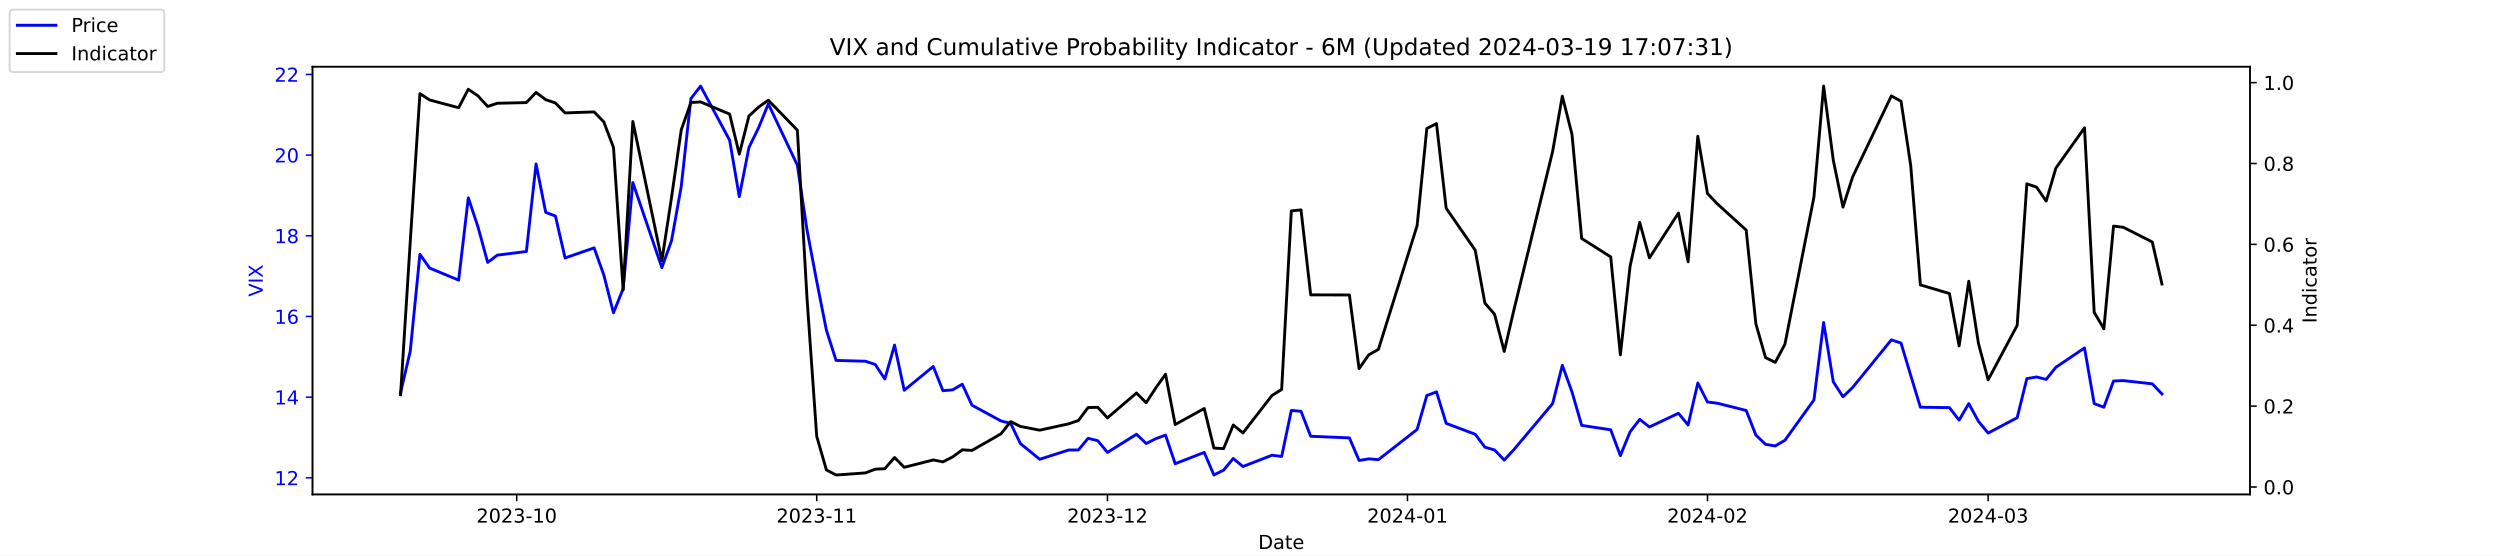
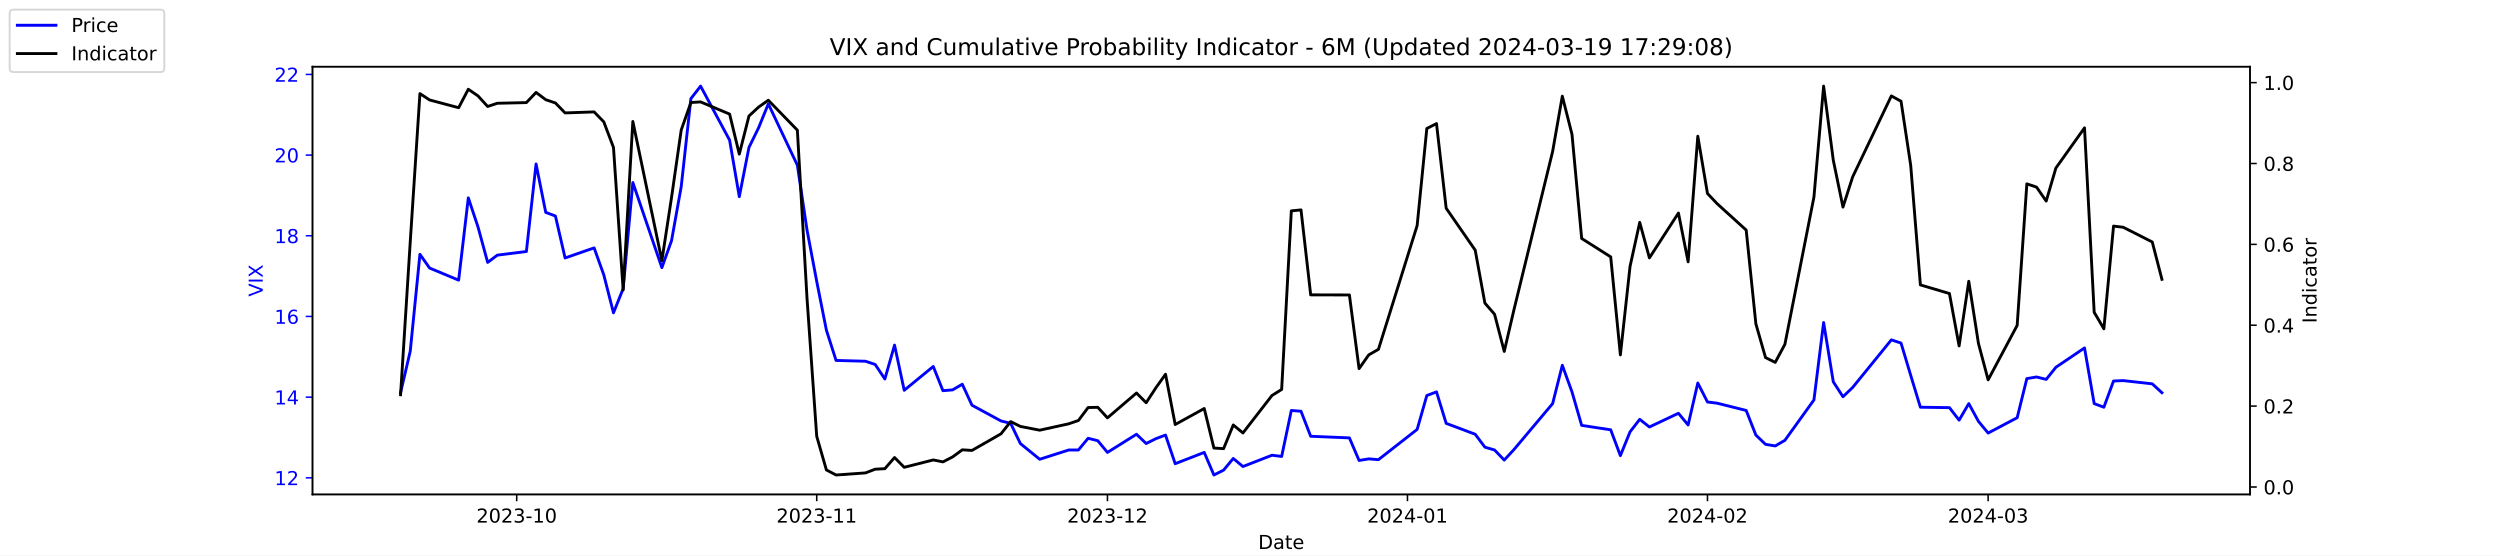
<svg xmlns="http://www.w3.org/2000/svg" xmlns:xlink="http://www.w3.org/1999/xlink" width="1296pt" height="288pt" viewBox="0 0 1296 288" version="1.1">
  <defs>
    <style type="text/css">*{stroke-linejoin: round; stroke-linecap: butt}</style>
  </defs>
  <g id="figure_1">
    <g id="patch_1">
      <path d="M 0 288  L 1296 288  L 1296 0  L 0 0  z " style="fill: #ffffff" />
    </g>
    <g id="axes_1">
      <g id="patch_2">
        <path d="M 162 256.32  L 1166.4 256.32  L 1166.4 34.56  L 162 34.56  z " style="fill: #ffffff" />
      </g>
      <g id="matplotlib.axis_1">
        <g id="xtick_1">
          <g id="line2d_1">
            <defs>
-               <path id="m63f0f82518" d="M 0 0  L 0 3.5  " style="stroke: #000000; stroke-width: 0.8" />
+               <path id="m82131c3e0d" d="M 0 0  L 0 3.5  " style="stroke: #000000; stroke-width: 0.8" />
            </defs>
            <g>
-               <use xlink:href="#m63f0f82518" x="267.858" y="256.32" style="stroke: #000000; stroke-width: 0.8" />
+               <use xlink:href="#m82131c3e0d" x="267.858" y="256.32" style="stroke: #000000; stroke-width: 0.8" />
            </g>
          </g>
          <g id="text_1">
            <g transform="translate(246.9669 270.9184) scale(0.1 -0.1)">
              <defs>
                <path id="DejaVuSans-32" d="M 1228 531  L 3431 531  L 3431 0  L 469 0  L 469 531  Q 828 903 1448 1529  Q 2069 2156 2228 2338  Q 2531 2678 2651 2914  Q 2772 3150 2772 3378  Q 2772 3750 2511 3984  Q 2250 4219 1831 4219  Q 1534 4219 1204 4116  Q 875 4013 500 3803  L 500 4441  Q 881 4594 1212 4672  Q 1544 4750 1819 4750  Q 2544 4750 2975 4387  Q 3406 4025 3406 3419  Q 3406 3131 3298 2873  Q 3191 2616 2906 2266  Q 2828 2175 2409 1742  Q 1991 1309 1228 531  z " transform="scale(0.015625)" />
                <path id="DejaVuSans-30" d="M 2034 4250  Q 1547 4250 1301 3770  Q 1056 3291 1056 2328  Q 1056 1369 1301 889  Q 1547 409 2034 409  Q 2525 409 2770 889  Q 3016 1369 3016 2328  Q 3016 3291 2770 3770  Q 2525 4250 2034 4250  z M 2034 4750  Q 2819 4750 3233 4129  Q 3647 3509 3647 2328  Q 3647 1150 3233 529  Q 2819 -91 2034 -91  Q 1250 -91 836 529  Q 422 1150 422 2328  Q 422 3509 836 4129  Q 1250 4750 2034 4750  z " transform="scale(0.015625)" />
                <path id="DejaVuSans-33" d="M 2597 2516  Q 3050 2419 3304 2112  Q 3559 1806 3559 1356  Q 3559 666 3084 287  Q 2609 -91 1734 -91  Q 1441 -91 1130 -33  Q 819 25 488 141  L 488 750  Q 750 597 1062 519  Q 1375 441 1716 441  Q 2309 441 2620 675  Q 2931 909 2931 1356  Q 2931 1769 2642 2001  Q 2353 2234 1838 2234  L 1294 2234  L 1294 2753  L 1863 2753  Q 2328 2753 2575 2939  Q 2822 3125 2822 3475  Q 2822 3834 2567 4026  Q 2313 4219 1838 4219  Q 1578 4219 1281 4162  Q 984 4106 628 3988  L 628 4550  Q 988 4650 1302 4700  Q 1616 4750 1894 4750  Q 2613 4750 3031 4423  Q 3450 4097 3450 3541  Q 3450 3153 3228 2886  Q 3006 2619 2597 2516  z " transform="scale(0.015625)" />
                <path id="DejaVuSans-2d" d="M 313 2009  L 1997 2009  L 1997 1497  L 313 1497  L 313 2009  z " transform="scale(0.015625)" />
                <path id="DejaVuSans-31" d="M 794 531  L 1825 531  L 1825 4091  L 703 3866  L 703 4441  L 1819 4666  L 2450 4666  L 2450 531  L 3481 531  L 3481 0  L 794 0  L 794 531  z " transform="scale(0.015625)" />
              </defs>
              <use xlink:href="#DejaVuSans-32" />
              <use xlink:href="#DejaVuSans-30" x="63.623" />
              <use xlink:href="#DejaVuSans-32" x="127.246" />
              <use xlink:href="#DejaVuSans-33" x="190.869" />
              <use xlink:href="#DejaVuSans-2d" x="254.492" />
              <use xlink:href="#DejaVuSans-31" x="290.576" />
              <use xlink:href="#DejaVuSans-30" x="354.199" />
            </g>
          </g>
        </g>
        <g id="xtick_2">
          <g id="line2d_2">
            <g>
-               <use xlink:href="#m63f0f82518" x="423.385" y="256.32" style="stroke: #000000; stroke-width: 0.8" />
+               <use xlink:href="#m82131c3e0d" x="423.385" y="256.32" style="stroke: #000000; stroke-width: 0.8" />
            </g>
          </g>
          <g id="text_2">
            <g transform="translate(402.4934 270.9184) scale(0.1 -0.1)">
              <use xlink:href="#DejaVuSans-32" />
              <use xlink:href="#DejaVuSans-30" x="63.623" />
              <use xlink:href="#DejaVuSans-32" x="127.246" />
              <use xlink:href="#DejaVuSans-33" x="190.869" />
              <use xlink:href="#DejaVuSans-2d" x="254.492" />
              <use xlink:href="#DejaVuSans-31" x="290.576" />
              <use xlink:href="#DejaVuSans-31" x="354.199" />
            </g>
          </g>
        </g>
        <g id="xtick_3">
          <g id="line2d_3">
            <g>
-               <use xlink:href="#m63f0f82518" x="574.103" y="256.32" style="stroke: #000000; stroke-width: 0.8" />
+               <use xlink:href="#m82131c3e0d" x="574.103" y="256.32" style="stroke: #000000; stroke-width: 0.8" />
            </g>
          </g>
          <g id="text_3">
            <g transform="translate(553.2119 270.9184) scale(0.1 -0.1)">
              <use xlink:href="#DejaVuSans-32" />
              <use xlink:href="#DejaVuSans-30" x="63.623" />
              <use xlink:href="#DejaVuSans-32" x="127.246" />
              <use xlink:href="#DejaVuSans-33" x="190.869" />
              <use xlink:href="#DejaVuSans-2d" x="254.492" />
              <use xlink:href="#DejaVuSans-31" x="290.576" />
              <use xlink:href="#DejaVuSans-32" x="354.199" />
            </g>
          </g>
        </g>
        <g id="xtick_4">
          <g id="line2d_4">
            <g>
-               <use xlink:href="#m63f0f82518" x="729.63" y="256.32" style="stroke: #000000; stroke-width: 0.8" />
+               <use xlink:href="#m82131c3e0d" x="729.63" y="256.32" style="stroke: #000000; stroke-width: 0.8" />
            </g>
          </g>
          <g id="text_4">
            <g transform="translate(708.7384 270.9184) scale(0.1 -0.1)">
              <defs>
                <path id="DejaVuSans-34" d="M 2419 4116  L 825 1625  L 2419 1625  L 2419 4116  z M 2253 4666  L 3047 4666  L 3047 1625  L 3713 1625  L 3713 1100  L 3047 1100  L 3047 0  L 2419 0  L 2419 1100  L 313 1100  L 313 1709  L 2253 4666  z " transform="scale(0.015625)" />
              </defs>
              <use xlink:href="#DejaVuSans-32" />
              <use xlink:href="#DejaVuSans-30" x="63.623" />
              <use xlink:href="#DejaVuSans-32" x="127.246" />
              <use xlink:href="#DejaVuSans-34" x="190.869" />
              <use xlink:href="#DejaVuSans-2d" x="254.492" />
              <use xlink:href="#DejaVuSans-30" x="290.576" />
              <use xlink:href="#DejaVuSans-31" x="354.199" />
            </g>
          </g>
        </g>
        <g id="xtick_5">
          <g id="line2d_5">
            <g>
-               <use xlink:href="#m63f0f82518" x="885.156" y="256.32" style="stroke: #000000; stroke-width: 0.8" />
+               <use xlink:href="#m82131c3e0d" x="885.156" y="256.32" style="stroke: #000000; stroke-width: 0.8" />
            </g>
          </g>
          <g id="text_5">
            <g transform="translate(864.2649 270.9184) scale(0.1 -0.1)">
              <use xlink:href="#DejaVuSans-32" />
              <use xlink:href="#DejaVuSans-30" x="63.623" />
              <use xlink:href="#DejaVuSans-32" x="127.246" />
              <use xlink:href="#DejaVuSans-34" x="190.869" />
              <use xlink:href="#DejaVuSans-2d" x="254.492" />
              <use xlink:href="#DejaVuSans-30" x="290.576" />
              <use xlink:href="#DejaVuSans-32" x="354.199" />
            </g>
          </g>
        </g>
        <g id="xtick_6">
          <g id="line2d_6">
            <g>
-               <use xlink:href="#m63f0f82518" x="1030.649" y="256.32" style="stroke: #000000; stroke-width: 0.8" />
+               <use xlink:href="#m82131c3e0d" x="1030.649" y="256.32" style="stroke: #000000; stroke-width: 0.8" />
            </g>
          </g>
          <g id="text_6">
            <g transform="translate(1009.757 270.9184) scale(0.1 -0.1)">
              <use xlink:href="#DejaVuSans-32" />
              <use xlink:href="#DejaVuSans-30" x="63.623" />
              <use xlink:href="#DejaVuSans-32" x="127.246" />
              <use xlink:href="#DejaVuSans-34" x="190.869" />
              <use xlink:href="#DejaVuSans-2d" x="254.492" />
              <use xlink:href="#DejaVuSans-30" x="290.576" />
              <use xlink:href="#DejaVuSans-33" x="354.199" />
            </g>
          </g>
        </g>
        <g id="text_7">
          <g transform="translate(652.2492 284.5966) scale(0.1 -0.1)">
            <defs>
              <path id="DejaVuSans-44" d="M 1259 4147  L 1259 519  L 2022 519  Q 2988 519 3436 956  Q 3884 1394 3884 2338  Q 3884 3275 3436 3711  Q 2988 4147 2022 4147  L 1259 4147  z M 628 4666  L 1925 4666  Q 3281 4666 3915 4102  Q 4550 3538 4550 2338  Q 4550 1131 3912 565  Q 3275 0 1925 0  L 628 0  L 628 4666  z " transform="scale(0.015625)" />
              <path id="DejaVuSans-61" d="M 2194 1759  Q 1497 1759 1228 1600  Q 959 1441 959 1056  Q 959 750 1161 570  Q 1363 391 1709 391  Q 2188 391 2477 730  Q 2766 1069 2766 1631  L 2766 1759  L 2194 1759  z M 3341 1997  L 3341 0  L 2766 0  L 2766 531  Q 2569 213 2275 61  Q 1981 -91 1556 -91  Q 1019 -91 701 211  Q 384 513 384 1019  Q 384 1609 779 1909  Q 1175 2209 1959 2209  L 2766 2209  L 2766 2266  Q 2766 2663 2505 2880  Q 2244 3097 1772 3097  Q 1472 3097 1187 3025  Q 903 2953 641 2809  L 641 3341  Q 956 3463 1253 3523  Q 1550 3584 1831 3584  Q 2591 3584 2966 3190  Q 3341 2797 3341 1997  z " transform="scale(0.015625)" />
              <path id="DejaVuSans-74" d="M 1172 4494  L 1172 3500  L 2356 3500  L 2356 3053  L 1172 3053  L 1172 1153  Q 1172 725 1289 603  Q 1406 481 1766 481  L 2356 481  L 2356 0  L 1766 0  Q 1100 0 847 248  Q 594 497 594 1153  L 594 3053  L 172 3053  L 172 3500  L 594 3500  L 594 4494  L 1172 4494  z " transform="scale(0.015625)" />
              <path id="DejaVuSans-65" d="M 3597 1894  L 3597 1613  L 953 1613  Q 991 1019 1311 708  Q 1631 397 2203 397  Q 2534 397 2845 478  Q 3156 559 3463 722  L 3463 178  Q 3153 47 2828 -22  Q 2503 -91 2169 -91  Q 1331 -91 842 396  Q 353 884 353 1716  Q 353 2575 817 3079  Q 1281 3584 2069 3584  Q 2775 3584 3186 3129  Q 3597 2675 3597 1894  z M 3022 2063  Q 3016 2534 2758 2815  Q 2500 3097 2075 3097  Q 1594 3097 1305 2825  Q 1016 2553 972 2059  L 3022 2063  z " transform="scale(0.015625)" />
            </defs>
            <use xlink:href="#DejaVuSans-44" />
            <use xlink:href="#DejaVuSans-61" x="77.002" />
            <use xlink:href="#DejaVuSans-74" x="138.281" />
            <use xlink:href="#DejaVuSans-65" x="177.49" />
          </g>
        </g>
      </g>
      <g id="matplotlib.axis_2">
        <g id="ytick_1">
          <g id="line2d_7">
            <defs>
-               <path id="m4d8a469a25" d="M 0 0  L -3.5 0  " style="stroke: #0000ff; stroke-width: 0.8" />
+               <path id="mdd5c34fa60" d="M 0 0  L -3.5 0  " style="stroke: #0000ff; stroke-width: 0.8" />
            </defs>
            <g>
-               <use xlink:href="#m4d8a469a25" x="162" y="247.704" style="fill: #0000ff; stroke: #0000ff; stroke-width: 0.8" />
+               <use xlink:href="#mdd5c34fa60" x="162" y="247.704" style="fill: #0000ff; stroke: #0000ff; stroke-width: 0.8" />
            </g>
          </g>
          <g id="text_8">
            <g style="fill: #0000ff" transform="translate(142.275 251.5031) scale(0.1 -0.1)">
              <use xlink:href="#DejaVuSans-31" />
              <use xlink:href="#DejaVuSans-32" x="63.623" />
            </g>
          </g>
        </g>
        <g id="ytick_2">
          <g id="line2d_8">
            <g>
-               <use xlink:href="#m4d8a469a25" x="162" y="205.878" style="fill: #0000ff; stroke: #0000ff; stroke-width: 0.8" />
+               <use xlink:href="#mdd5c34fa60" x="162" y="205.878" style="fill: #0000ff; stroke: #0000ff; stroke-width: 0.8" />
            </g>
          </g>
          <g id="text_9">
            <g style="fill: #0000ff" transform="translate(142.275 209.6774) scale(0.1 -0.1)">
              <use xlink:href="#DejaVuSans-31" />
              <use xlink:href="#DejaVuSans-34" x="63.623" />
            </g>
          </g>
        </g>
        <g id="ytick_3">
          <g id="line2d_9">
            <g>
-               <use xlink:href="#m4d8a469a25" x="162" y="164.052" style="fill: #0000ff; stroke: #0000ff; stroke-width: 0.8" />
+               <use xlink:href="#mdd5c34fa60" x="162" y="164.052" style="fill: #0000ff; stroke: #0000ff; stroke-width: 0.8" />
            </g>
          </g>
          <g id="text_10">
            <g style="fill: #0000ff" transform="translate(142.275 167.8517) scale(0.1 -0.1)">
              <defs>
                <path id="DejaVuSans-36" d="M 2113 2584  Q 1688 2584 1439 2293  Q 1191 2003 1191 1497  Q 1191 994 1439 701  Q 1688 409 2113 409  Q 2538 409 2786 701  Q 3034 994 3034 1497  Q 3034 2003 2786 2293  Q 2538 2584 2113 2584  z M 3366 4563  L 3366 3988  Q 3128 4100 2886 4159  Q 2644 4219 2406 4219  Q 1781 4219 1451 3797  Q 1122 3375 1075 2522  Q 1259 2794 1537 2939  Q 1816 3084 2150 3084  Q 2853 3084 3261 2657  Q 3669 2231 3669 1497  Q 3669 778 3244 343  Q 2819 -91 2113 -91  Q 1303 -91 875 529  Q 447 1150 447 2328  Q 447 3434 972 4092  Q 1497 4750 2381 4750  Q 2619 4750 2861 4703  Q 3103 4656 3366 4563  z " transform="scale(0.015625)" />
              </defs>
              <use xlink:href="#DejaVuSans-31" />
              <use xlink:href="#DejaVuSans-36" x="63.623" />
            </g>
          </g>
        </g>
        <g id="ytick_4">
          <g id="line2d_10">
            <g>
-               <use xlink:href="#m4d8a469a25" x="162" y="122.227" style="fill: #0000ff; stroke: #0000ff; stroke-width: 0.8" />
+               <use xlink:href="#mdd5c34fa60" x="162" y="122.227" style="fill: #0000ff; stroke: #0000ff; stroke-width: 0.8" />
            </g>
          </g>
          <g id="text_11">
            <g style="fill: #0000ff" transform="translate(142.275 126.0259) scale(0.1 -0.1)">
              <defs>
                <path id="DejaVuSans-38" d="M 2034 2216  Q 1584 2216 1326 1975  Q 1069 1734 1069 1313  Q 1069 891 1326 650  Q 1584 409 2034 409  Q 2484 409 2743 651  Q 3003 894 3003 1313  Q 3003 1734 2745 1975  Q 2488 2216 2034 2216  z M 1403 2484  Q 997 2584 770 2862  Q 544 3141 544 3541  Q 544 4100 942 4425  Q 1341 4750 2034 4750  Q 2731 4750 3128 4425  Q 3525 4100 3525 3541  Q 3525 3141 3298 2862  Q 3072 2584 2669 2484  Q 3125 2378 3379 2068  Q 3634 1759 3634 1313  Q 3634 634 3220 271  Q 2806 -91 2034 -91  Q 1263 -91 848 271  Q 434 634 434 1313  Q 434 1759 690 2068  Q 947 2378 1403 2484  z M 1172 3481  Q 1172 3119 1398 2916  Q 1625 2713 2034 2713  Q 2441 2713 2670 2916  Q 2900 3119 2900 3481  Q 2900 3844 2670 4047  Q 2441 4250 2034 4250  Q 1625 4250 1398 4047  Q 1172 3844 1172 3481  z " transform="scale(0.015625)" />
              </defs>
              <use xlink:href="#DejaVuSans-31" />
              <use xlink:href="#DejaVuSans-38" x="63.623" />
            </g>
          </g>
        </g>
        <g id="ytick_5">
          <g id="line2d_11">
            <g>
-               <use xlink:href="#m4d8a469a25" x="162" y="80.401" style="fill: #0000ff; stroke: #0000ff; stroke-width: 0.8" />
+               <use xlink:href="#mdd5c34fa60" x="162" y="80.401" style="fill: #0000ff; stroke: #0000ff; stroke-width: 0.8" />
            </g>
          </g>
          <g id="text_12">
            <g style="fill: #0000ff" transform="translate(142.275 84.2002) scale(0.1 -0.1)">
              <use xlink:href="#DejaVuSans-32" />
              <use xlink:href="#DejaVuSans-30" x="63.623" />
            </g>
          </g>
        </g>
        <g id="ytick_6">
          <g id="line2d_12">
            <g>
-               <use xlink:href="#m4d8a469a25" x="162" y="38.575" style="fill: #0000ff; stroke: #0000ff; stroke-width: 0.8" />
+               <use xlink:href="#mdd5c34fa60" x="162" y="38.575" style="fill: #0000ff; stroke: #0000ff; stroke-width: 0.8" />
            </g>
          </g>
          <g id="text_13">
            <g style="fill: #0000ff" transform="translate(142.275 42.37447) scale(0.1 -0.1)">
              <use xlink:href="#DejaVuSans-32" />
              <use xlink:href="#DejaVuSans-32" x="63.623" />
            </g>
          </g>
        </g>
        <g id="text_14">
          <g style="fill: #0000ff" transform="translate(136.1953 153.7603) rotate(-90) scale(0.1 -0.1)">
            <defs>
              <path id="DejaVuSans-56" d="M 1831 0  L 50 4666  L 709 4666  L 2188 738  L 3669 4666  L 4325 4666  L 2547 0  L 1831 0  z " transform="scale(0.015625)" />
              <path id="DejaVuSans-49" d="M 628 4666  L 1259 4666  L 1259 0  L 628 0  L 628 4666  z " transform="scale(0.015625)" />
              <path id="DejaVuSans-58" d="M 403 4666  L 1081 4666  L 2241 2931  L 3406 4666  L 4084 4666  L 2584 2425  L 4184 0  L 3506 0  L 2194 1984  L 872 0  L 191 0  L 1856 2491  L 403 4666  z " transform="scale(0.015625)" />
            </defs>
            <use xlink:href="#DejaVuSans-56" />
            <use xlink:href="#DejaVuSans-49" x="68.408" />
            <use xlink:href="#DejaVuSans-58" x="97.9" />
          </g>
        </g>
      </g>
      <g id="line2d_13">
-         <path d="M 207.655 203.578  L 212.672 182.037  L 217.689 131.847  L 222.705 138.957  L 237.756 145.231  L 242.773 102.569  L 247.79 117.626  L 252.807 136.029  L 257.824 132.265  L 272.875 130.383  L 277.892 85.002  L 282.909 110.097  L 287.926 111.979  L 292.943 133.729  L 307.994 128.501  L 313.011 142.512  L 318.028 162.17  L 323.045 149.623  L 328.062 94.622  L 343.113 138.748  L 348.13 124.736  L 353.147 96.713  L 358.164 51.123  L 363.181 44.64  L 378.232 72.663  L 383.249 101.941  L 388.266 76.428  L 393.283 66.18  L 398.3 53.842  L 413.351 85.629  L 418.368 119.299  L 423.385 145.858  L 428.402 171.163  L 433.419 186.847  L 448.679 187.266  L 453.696 188.939  L 458.713 196.467  L 463.73 178.901  L 468.747 202.323  L 483.798 189.984  L 488.815 202.532  L 493.832 202.114  L 498.849 199.186  L 503.866 210.061  L 518.917 218.217  L 523.934 219.472  L 528.951 229.928  L 538.984 238.084  L 554.035 233.274  L 559.052 233.274  L 564.069 227.209  L 569.086 228.464  L 574.103 234.529  L 589.154 225.118  L 594.171 229.928  L 599.188 227.418  L 604.205 225.536  L 609.222 240.384  L 624.273 234.529  L 629.29 246.24  L 634.307 243.73  L 639.324 237.666  L 644.341 241.848  L 659.392 235.993  L 664.409 236.62  L 669.426 212.779  L 674.443 213.198  L 679.46 226.164  L 699.528 227  L 704.545 238.711  L 709.562 237.875  L 714.579 238.293  L 734.647 222.608  L 739.664 205.042  L 744.681 203.159  L 749.698 219.472  L 764.749 225.118  L 769.766 231.81  L 774.783 233.274  L 779.8 238.502  L 784.817 233.065  L 804.885 209.224  L 809.902 189.357  L 814.919 203.159  L 819.936 220.517  L 834.986 222.818  L 840.003 236.202  L 845.02 223.863  L 850.037 217.38  L 855.054 221.354  L 870.105 214.243  L 875.122 220.308  L 880.139 198.559  L 885.156 208.388  L 890.173 209.015  L 905.224 212.779  L 910.241 225.536  L 915.258 230.346  L 920.275 231.183  L 925.292 228.255  L 940.343 207.342  L 945.36 167.189  L 950.377 197.931  L 955.394 205.669  L 960.411 200.859  L 980.479 176.182  L 985.496 177.855  L 990.513 194.585  L 995.53 211.106  L 1010.581 211.316  L 1015.598 217.798  L 1020.615 209.224  L 1025.632 218.426  L 1030.649 224.491  L 1045.7 216.544  L 1050.717 196.258  L 1055.734 195.422  L 1060.751 196.677  L 1065.768 190.403  L 1080.61 180.364  L 1085.627 209.224  L 1090.644 211.106  L 1095.661 197.513  L 1100.678 197.304  L 1115.728 198.977  L 1120.745 204.205  " clip-path="url(#p1bd36dcf9f)" style="fill: none; stroke: #0000ff; stroke-width: 1.5; stroke-linecap: square" />
+         <path d="M 207.655 203.578  L 212.672 182.037  L 217.689 131.847  L 222.705 138.957  L 237.756 145.231  L 242.773 102.569  L 247.79 117.626  L 252.807 136.029  L 257.824 132.265  L 272.875 130.383  L 277.892 85.002  L 282.909 110.097  L 287.926 111.979  L 292.943 133.729  L 307.994 128.501  L 313.011 142.512  L 318.028 162.17  L 323.045 149.623  L 328.062 94.622  L 343.113 138.748  L 348.13 124.736  L 353.147 96.713  L 358.164 51.123  L 363.181 44.64  L 378.232 72.663  L 383.249 101.941  L 388.266 76.428  L 393.283 66.18  L 398.3 53.842  L 413.351 85.629  L 418.368 119.299  L 423.385 145.858  L 428.402 171.163  L 433.419 186.847  L 448.679 187.266  L 453.696 188.939  L 458.713 196.467  L 463.73 178.901  L 468.747 202.323  L 483.798 189.984  L 488.815 202.532  L 493.832 202.114  L 498.849 199.186  L 503.866 210.061  L 518.917 218.217  L 523.934 219.472  L 528.951 229.928  L 538.984 238.084  L 554.035 233.274  L 559.052 233.274  L 564.069 227.209  L 569.086 228.464  L 574.103 234.529  L 589.154 225.118  L 594.171 229.928  L 599.188 227.418  L 604.205 225.536  L 609.222 240.384  L 624.273 234.529  L 629.29 246.24  L 634.307 243.73  L 639.324 237.666  L 644.341 241.848  L 659.392 235.993  L 664.409 236.62  L 669.426 212.779  L 674.443 213.198  L 679.46 226.164  L 699.528 227  L 704.545 238.711  L 709.562 237.875  L 714.579 238.293  L 734.647 222.608  L 739.664 205.042  L 744.681 203.159  L 749.698 219.472  L 764.749 225.118  L 769.766 231.81  L 774.783 233.274  L 779.8 238.502  L 784.817 233.065  L 804.885 209.224  L 809.902 189.357  L 814.919 203.159  L 819.936 220.517  L 834.986 222.818  L 840.003 236.202  L 845.02 223.863  L 850.037 217.38  L 855.054 221.354  L 870.105 214.243  L 875.122 220.308  L 880.139 198.559  L 885.156 208.388  L 890.173 209.015  L 905.224 212.779  L 910.241 225.536  L 915.258 230.346  L 920.275 231.183  L 925.292 228.255  L 940.343 207.342  L 945.36 167.189  L 950.377 197.931  L 955.394 205.669  L 960.411 200.859  L 980.479 176.182  L 985.496 177.855  L 990.513 194.585  L 995.53 211.106  L 1010.581 211.316  L 1015.598 217.798  L 1020.615 209.224  L 1025.632 218.426  L 1030.649 224.491  L 1045.7 216.544  L 1050.717 196.258  L 1055.734 195.422  L 1060.751 196.677  L 1065.768 190.403  L 1080.61 180.364  L 1085.627 209.224  L 1090.644 211.106  L 1095.661 197.513  L 1100.678 197.304  L 1115.728 198.977  L 1120.745 203.578  " clip-path="url(#p8ecf821ae0)" style="fill: none; stroke: #0000ff; stroke-width: 1.5; stroke-linecap: square" />
      </g>
      <g id="patch_3">
        <path d="M 162 256.32  L 162 34.56  " style="fill: none; stroke: #000000; stroke-width: 0.8; stroke-linejoin: miter; stroke-linecap: square" />
      </g>
      <g id="patch_4">
        <path d="M 1166.4 256.32  L 1166.4 34.56  " style="fill: none; stroke: #000000; stroke-width: 0.8; stroke-linejoin: miter; stroke-linecap: square" />
      </g>
      <g id="patch_5">
        <path d="M 162 256.32  L 1166.4 256.32  " style="fill: none; stroke: #000000; stroke-width: 0.8; stroke-linejoin: miter; stroke-linecap: square" />
      </g>
      <g id="patch_6">
        <path d="M 162 34.56  L 1166.4 34.56  " style="fill: none; stroke: #000000; stroke-width: 0.8; stroke-linejoin: miter; stroke-linecap: square" />
      </g>
    </g>
    <g id="axes_2">
      <g id="matplotlib.axis_3">
        <g id="ytick_7">
          <g id="line2d_14">
            <defs>
-               <path id="m4a35f47984" d="M 0 0  L 3.5 0  " style="stroke: #000000; stroke-width: 0.8" />
+               <path id="m7e0ffb4fbb" d="M 0 0  L 3.5 0  " style="stroke: #000000; stroke-width: 0.8" />
            </defs>
            <g>
-               <use xlink:href="#m4a35f47984" x="1166.4" y="252.461" style="stroke: #000000; stroke-width: 0.8" />
+               <use xlink:href="#m7e0ffb4fbb" x="1166.4" y="252.461" style="stroke: #000000; stroke-width: 0.8" />
            </g>
          </g>
          <g id="text_15">
            <g transform="translate(1173.4 256.2606) scale(0.1 -0.1)">
              <defs>
                <path id="DejaVuSans-2e" d="M 684 794  L 1344 794  L 1344 0  L 684 0  L 684 794  z " transform="scale(0.015625)" />
              </defs>
              <use xlink:href="#DejaVuSans-30" />
              <use xlink:href="#DejaVuSans-2e" x="63.623" />
              <use xlink:href="#DejaVuSans-30" x="95.41" />
            </g>
          </g>
        </g>
        <g id="ytick_8">
          <g id="line2d_15">
            <g>
-               <use xlink:href="#m4a35f47984" x="1166.4" y="210.535" style="stroke: #000000; stroke-width: 0.8" />
+               <use xlink:href="#m7e0ffb4fbb" x="1166.4" y="210.535" style="stroke: #000000; stroke-width: 0.8" />
            </g>
          </g>
          <g id="text_16">
            <g transform="translate(1173.4 214.3337) scale(0.1 -0.1)">
              <use xlink:href="#DejaVuSans-30" />
              <use xlink:href="#DejaVuSans-2e" x="63.623" />
              <use xlink:href="#DejaVuSans-32" x="95.41" />
            </g>
          </g>
        </g>
        <g id="ytick_9">
          <g id="line2d_16">
            <g>
-               <use xlink:href="#m4a35f47984" x="1166.4" y="168.608" style="stroke: #000000; stroke-width: 0.8" />
+               <use xlink:href="#m7e0ffb4fbb" x="1166.4" y="168.608" style="stroke: #000000; stroke-width: 0.8" />
            </g>
          </g>
          <g id="text_17">
            <g transform="translate(1173.4 172.4068) scale(0.1 -0.1)">
              <use xlink:href="#DejaVuSans-30" />
              <use xlink:href="#DejaVuSans-2e" x="63.623" />
              <use xlink:href="#DejaVuSans-34" x="95.41" />
            </g>
          </g>
        </g>
        <g id="ytick_10">
          <g id="line2d_17">
            <g>
-               <use xlink:href="#m4a35f47984" x="1166.4" y="126.681" style="stroke: #000000; stroke-width: 0.8" />
+               <use xlink:href="#m7e0ffb4fbb" x="1166.4" y="126.681" style="stroke: #000000; stroke-width: 0.8" />
            </g>
          </g>
          <g id="text_18">
            <g transform="translate(1173.4 130.4799) scale(0.1 -0.1)">
              <use xlink:href="#DejaVuSans-30" />
              <use xlink:href="#DejaVuSans-2e" x="63.623" />
              <use xlink:href="#DejaVuSans-36" x="95.41" />
            </g>
          </g>
        </g>
        <g id="ytick_11">
          <g id="line2d_18">
            <g>
-               <use xlink:href="#m4a35f47984" x="1166.4" y="84.754" style="stroke: #000000; stroke-width: 0.8" />
+               <use xlink:href="#m7e0ffb4fbb" x="1166.4" y="84.754" style="stroke: #000000; stroke-width: 0.8" />
            </g>
          </g>
          <g id="text_19">
            <g transform="translate(1173.4 88.55298) scale(0.1 -0.1)">
              <use xlink:href="#DejaVuSans-30" />
              <use xlink:href="#DejaVuSans-2e" x="63.623" />
              <use xlink:href="#DejaVuSans-38" x="95.41" />
            </g>
          </g>
        </g>
        <g id="ytick_12">
          <g id="line2d_19">
            <g>
-               <use xlink:href="#m4a35f47984" x="1166.4" y="42.827" style="stroke: #000000; stroke-width: 0.8" />
+               <use xlink:href="#m7e0ffb4fbb" x="1166.4" y="42.827" style="stroke: #000000; stroke-width: 0.8" />
            </g>
          </g>
          <g id="text_20">
            <g transform="translate(1173.4 46.62607) scale(0.1 -0.1)">
              <use xlink:href="#DejaVuSans-31" />
              <use xlink:href="#DejaVuSans-2e" x="63.623" />
              <use xlink:href="#DejaVuSans-30" x="95.41" />
            </g>
          </g>
        </g>
        <g id="text_21">
          <g transform="translate(1200.902 167.5353) rotate(-90) scale(0.1 -0.1)">
            <defs>
              <path id="DejaVuSans-6e" d="M 3513 2113  L 3513 0  L 2938 0  L 2938 2094  Q 2938 2591 2744 2837  Q 2550 3084 2163 3084  Q 1697 3084 1428 2787  Q 1159 2491 1159 1978  L 1159 0  L 581 0  L 581 3500  L 1159 3500  L 1159 2956  Q 1366 3272 1645 3428  Q 1925 3584 2291 3584  Q 2894 3584 3203 3211  Q 3513 2838 3513 2113  z " transform="scale(0.015625)" />
              <path id="DejaVuSans-64" d="M 2906 2969  L 2906 4863  L 3481 4863  L 3481 0  L 2906 0  L 2906 525  Q 2725 213 2448 61  Q 2172 -91 1784 -91  Q 1150 -91 751 415  Q 353 922 353 1747  Q 353 2572 751 3078  Q 1150 3584 1784 3584  Q 2172 3584 2448 3432  Q 2725 3281 2906 2969  z M 947 1747  Q 947 1113 1208 752  Q 1469 391 1925 391  Q 2381 391 2643 752  Q 2906 1113 2906 1747  Q 2906 2381 2643 2742  Q 2381 3103 1925 3103  Q 1469 3103 1208 2742  Q 947 2381 947 1747  z " transform="scale(0.015625)" />
              <path id="DejaVuSans-69" d="M 603 3500  L 1178 3500  L 1178 0  L 603 0  L 603 3500  z M 603 4863  L 1178 4863  L 1178 4134  L 603 4134  L 603 4863  z " transform="scale(0.015625)" />
              <path id="DejaVuSans-63" d="M 3122 3366  L 3122 2828  Q 2878 2963 2633 3030  Q 2388 3097 2138 3097  Q 1578 3097 1268 2742  Q 959 2388 959 1747  Q 959 1106 1268 751  Q 1578 397 2138 397  Q 2388 397 2633 464  Q 2878 531 3122 666  L 3122 134  Q 2881 22 2623 -34  Q 2366 -91 2075 -91  Q 1284 -91 818 406  Q 353 903 353 1747  Q 353 2603 823 3093  Q 1294 3584 2113 3584  Q 2378 3584 2631 3529  Q 2884 3475 3122 3366  z " transform="scale(0.015625)" />
              <path id="DejaVuSans-6f" d="M 1959 3097  Q 1497 3097 1228 2736  Q 959 2375 959 1747  Q 959 1119 1226 758  Q 1494 397 1959 397  Q 2419 397 2687 759  Q 2956 1122 2956 1747  Q 2956 2369 2687 2733  Q 2419 3097 1959 3097  z M 1959 3584  Q 2709 3584 3137 3096  Q 3566 2609 3566 1747  Q 3566 888 3137 398  Q 2709 -91 1959 -91  Q 1206 -91 779 398  Q 353 888 353 1747  Q 353 2609 779 3096  Q 1206 3584 1959 3584  z " transform="scale(0.015625)" />
              <path id="DejaVuSans-72" d="M 2631 2963  Q 2534 3019 2420 3045  Q 2306 3072 2169 3072  Q 1681 3072 1420 2755  Q 1159 2438 1159 1844  L 1159 0  L 581 0  L 581 3500  L 1159 3500  L 1159 2956  Q 1341 3275 1631 3429  Q 1922 3584 2338 3584  Q 2397 3584 2469 3576  Q 2541 3569 2628 3553  L 2631 2963  z " transform="scale(0.015625)" />
            </defs>
            <use xlink:href="#DejaVuSans-49" />
            <use xlink:href="#DejaVuSans-6e" x="29.492" />
            <use xlink:href="#DejaVuSans-64" x="92.871" />
            <use xlink:href="#DejaVuSans-69" x="156.348" />
            <use xlink:href="#DejaVuSans-63" x="184.131" />
            <use xlink:href="#DejaVuSans-61" x="239.111" />
            <use xlink:href="#DejaVuSans-74" x="300.391" />
            <use xlink:href="#DejaVuSans-6f" x="339.6" />
            <use xlink:href="#DejaVuSans-72" x="400.781" />
          </g>
        </g>
      </g>
      <g id="line2d_20">
-         <path d="M 207.655 204.637  L 212.672 125.36  L 217.689 48.523  L 222.705 51.818  L 237.756 55.84  L 242.773 46.27  L 247.79 49.714  L 252.807 55.196  L 257.824 53.533  L 272.875 53.183  L 277.892 47.919  L 282.909 51.676  L 287.926 53.378  L 292.943 58.536  L 307.994 58.014  L 313.011 63.187  L 318.028 76.444  L 323.045 150.306  L 328.062 62.975  L 343.113 135.12  L 348.13 102.306  L 353.147 67.397  L 358.164 53.146  L 363.181 52.833  L 378.232 59.145  L 383.249 79.898  L 388.266 60.134  L 393.283 55.494  L 398.3 51.97  L 413.351 67.473  L 418.368 154.832  L 423.385 226.181  L 428.402 243.614  L 433.419 246.24  L 448.679 245.155  L 453.696 243.23  L 458.713 242.964  L 463.73 237.183  L 468.747 242.25  L 483.798 238.435  L 488.815 239.446  L 493.832 236.871  L 498.849 233.181  L 503.866 233.507  L 518.917 224.892  L 523.934 218.558  L 528.951 221.057  L 538.984 223.009  L 554.035 219.7  L 559.052 217.982  L 564.069 211.268  L 569.086 211.153  L 574.103 216.619  L 589.154 203.731  L 594.171 208.779  L 599.188 201.073  L 604.205 194.005  L 609.222 220.075  L 624.273 211.773  L 629.29 232.27  L 634.307 232.576  L 639.324 220.306  L 644.341 224.445  L 659.392 205.016  L 664.409 201.89  L 669.426 109.314  L 674.443 108.817  L 679.46 152.854  L 699.528 152.91  L 704.545 191.088  L 709.562 183.971  L 714.579 181.099  L 734.647 116.924  L 739.664 66.625  L 744.681 64.069  L 749.698 107.95  L 764.749 129.692  L 769.766 157.129  L 774.783 162.918  L 779.8 182.173  L 784.817 160.638  L 804.885 78.509  L 809.902 49.855  L 814.919 69.641  L 819.936 123.62  L 834.986 133.166  L 840.003 183.971  L 845.02 138.075  L 850.037 115.269  L 855.054 133.687  L 870.105 110.438  L 875.122 135.725  L 880.139 70.632  L 885.156 100.32  L 890.173 105.601  L 905.224 119.275  L 910.241 167.88  L 915.258 185.376  L 920.275 187.855  L 925.292 178.494  L 940.343 102.174  L 945.36 44.64  L 950.377 83.051  L 955.394 107.357  L 960.411 91.715  L 980.479 49.731  L 985.496 52.489  L 990.513 85.756  L 995.53 147.7  L 1010.581 152.158  L 1015.598 179.324  L 1020.615 145.833  L 1025.632 178.052  L 1030.649 196.907  L 1045.7 168.687  L 1050.717 95.313  L 1055.734 96.993  L 1060.751 104.224  L 1065.768 87.118  L 1080.61 66.278  L 1085.627 161.903  L 1090.644 170.437  L 1095.661 117.21  L 1100.678 117.809  L 1115.728 125.441  L 1120.745 147.226  " clip-path="url(#p1bd36dcf9f)" style="fill: none; stroke: #000000; stroke-width: 1.5; stroke-linecap: square" />
+         <path d="M 207.655 204.637  L 212.672 125.36  L 217.689 48.523  L 222.705 51.818  L 237.756 55.84  L 242.773 46.27  L 247.79 49.714  L 252.807 55.196  L 257.824 53.533  L 272.875 53.183  L 277.892 47.919  L 282.909 51.676  L 287.926 53.378  L 292.943 58.536  L 307.994 58.014  L 313.011 63.187  L 318.028 76.444  L 323.045 150.306  L 328.062 62.975  L 343.113 135.12  L 348.13 102.306  L 353.147 67.397  L 358.164 53.146  L 363.181 52.833  L 378.232 59.145  L 383.249 79.898  L 388.266 60.134  L 393.283 55.494  L 398.3 51.97  L 413.351 67.473  L 418.368 154.832  L 423.385 226.181  L 428.402 243.614  L 433.419 246.24  L 448.679 245.155  L 453.696 243.23  L 458.713 242.964  L 463.73 237.183  L 468.747 242.25  L 483.798 238.435  L 488.815 239.446  L 493.832 236.871  L 498.849 233.181  L 503.866 233.507  L 518.917 224.892  L 523.934 218.558  L 528.951 221.057  L 538.984 223.009  L 554.035 219.7  L 559.052 217.982  L 564.069 211.268  L 569.086 211.153  L 574.103 216.619  L 589.154 203.731  L 594.171 208.779  L 599.188 201.073  L 604.205 194.005  L 609.222 220.075  L 624.273 211.773  L 629.29 232.27  L 634.307 232.576  L 639.324 220.306  L 644.341 224.445  L 659.392 205.016  L 664.409 201.89  L 669.426 109.314  L 674.443 108.817  L 679.46 152.854  L 699.528 152.91  L 704.545 191.088  L 709.562 183.971  L 714.579 181.099  L 734.647 116.924  L 739.664 66.625  L 744.681 64.069  L 749.698 107.95  L 764.749 129.692  L 769.766 157.129  L 774.783 162.918  L 779.8 182.173  L 784.817 160.638  L 804.885 78.509  L 809.902 49.855  L 814.919 69.641  L 819.936 123.62  L 834.986 133.166  L 840.003 183.971  L 845.02 138.075  L 850.037 115.269  L 855.054 133.687  L 870.105 110.438  L 875.122 135.725  L 880.139 70.632  L 885.156 100.32  L 890.173 105.601  L 905.224 119.275  L 910.241 167.88  L 915.258 185.376  L 920.275 187.855  L 925.292 178.494  L 940.343 102.174  L 945.36 44.64  L 950.377 83.051  L 955.394 107.357  L 960.411 91.715  L 980.479 49.731  L 985.496 52.489  L 990.513 85.756  L 995.53 147.7  L 1010.581 152.158  L 1015.598 179.324  L 1020.615 145.833  L 1025.632 178.052  L 1030.649 196.907  L 1045.7 168.687  L 1050.717 95.313  L 1055.734 96.993  L 1060.751 104.224  L 1065.768 87.118  L 1080.61 66.278  L 1085.627 161.903  L 1090.644 170.437  L 1095.661 117.21  L 1100.678 117.809  L 1115.728 125.441  L 1120.745 144.8  " clip-path="url(#p8ecf821ae0)" style="fill: none; stroke: #000000; stroke-width: 1.5; stroke-linecap: square" />
      </g>
      <g id="patch_7">
        <path d="M 162 256.32  L 162 34.56  " style="fill: none; stroke: #000000; stroke-width: 0.8; stroke-linejoin: miter; stroke-linecap: square" />
      </g>
      <g id="patch_8">
        <path d="M 1166.4 256.32  L 1166.4 34.56  " style="fill: none; stroke: #000000; stroke-width: 0.8; stroke-linejoin: miter; stroke-linecap: square" />
      </g>
      <g id="patch_9">
        <path d="M 162 256.32  L 1166.4 256.32  " style="fill: none; stroke: #000000; stroke-width: 0.8; stroke-linejoin: miter; stroke-linecap: square" />
      </g>
      <g id="patch_10">
        <path d="M 162 34.56  L 1166.4 34.56  " style="fill: none; stroke: #000000; stroke-width: 0.8; stroke-linejoin: miter; stroke-linecap: square" />
      </g>
      <g id="text_22">
        <g transform="translate(430.0941 28.56) scale(0.12 -0.12)">
          <defs>
            <path id="DejaVuSans-20" transform="scale(0.015625)" />
            <path id="DejaVuSans-43" d="M 4122 4306  L 4122 3641  Q 3803 3938 3442 4084  Q 3081 4231 2675 4231  Q 1875 4231 1450 3742  Q 1025 3253 1025 2328  Q 1025 1406 1450 917  Q 1875 428 2675 428  Q 3081 428 3442 575  Q 3803 722 4122 1019  L 4122 359  Q 3791 134 3420 21  Q 3050 -91 2638 -91  Q 1578 -91 968 557  Q 359 1206 359 2328  Q 359 3453 968 4101  Q 1578 4750 2638 4750  Q 3056 4750 3426 4639  Q 3797 4528 4122 4306  z " transform="scale(0.015625)" />
            <path id="DejaVuSans-75" d="M 544 1381  L 544 3500  L 1119 3500  L 1119 1403  Q 1119 906 1312 657  Q 1506 409 1894 409  Q 2359 409 2629 706  Q 2900 1003 2900 1516  L 2900 3500  L 3475 3500  L 3475 0  L 2900 0  L 2900 538  Q 2691 219 2414 64  Q 2138 -91 1772 -91  Q 1169 -91 856 284  Q 544 659 544 1381  z M 1991 3584  L 1991 3584  z " transform="scale(0.015625)" />
            <path id="DejaVuSans-6d" d="M 3328 2828  Q 3544 3216 3844 3400  Q 4144 3584 4550 3584  Q 5097 3584 5394 3201  Q 5691 2819 5691 2113  L 5691 0  L 5113 0  L 5113 2094  Q 5113 2597 4934 2840  Q 4756 3084 4391 3084  Q 3944 3084 3684 2787  Q 3425 2491 3425 1978  L 3425 0  L 2847 0  L 2847 2094  Q 2847 2600 2669 2842  Q 2491 3084 2119 3084  Q 1678 3084 1418 2786  Q 1159 2488 1159 1978  L 1159 0  L 581 0  L 581 3500  L 1159 3500  L 1159 2956  Q 1356 3278 1631 3431  Q 1906 3584 2284 3584  Q 2666 3584 2933 3390  Q 3200 3197 3328 2828  z " transform="scale(0.015625)" />
            <path id="DejaVuSans-6c" d="M 603 4863  L 1178 4863  L 1178 0  L 603 0  L 603 4863  z " transform="scale(0.015625)" />
            <path id="DejaVuSans-76" d="M 191 3500  L 800 3500  L 1894 563  L 2988 3500  L 3597 3500  L 2284 0  L 1503 0  L 191 3500  z " transform="scale(0.015625)" />
            <path id="DejaVuSans-50" d="M 1259 4147  L 1259 2394  L 2053 2394  Q 2494 2394 2734 2622  Q 2975 2850 2975 3272  Q 2975 3691 2734 3919  Q 2494 4147 2053 4147  L 1259 4147  z M 628 4666  L 2053 4666  Q 2838 4666 3239 4311  Q 3641 3956 3641 3272  Q 3641 2581 3239 2228  Q 2838 1875 2053 1875  L 1259 1875  L 1259 0  L 628 0  L 628 4666  z " transform="scale(0.015625)" />
            <path id="DejaVuSans-62" d="M 3116 1747  Q 3116 2381 2855 2742  Q 2594 3103 2138 3103  Q 1681 3103 1420 2742  Q 1159 2381 1159 1747  Q 1159 1113 1420 752  Q 1681 391 2138 391  Q 2594 391 2855 752  Q 3116 1113 3116 1747  z M 1159 2969  Q 1341 3281 1617 3432  Q 1894 3584 2278 3584  Q 2916 3584 3314 3078  Q 3713 2572 3713 1747  Q 3713 922 3314 415  Q 2916 -91 2278 -91  Q 1894 -91 1617 61  Q 1341 213 1159 525  L 1159 0  L 581 0  L 581 4863  L 1159 4863  L 1159 2969  z " transform="scale(0.015625)" />
            <path id="DejaVuSans-79" d="M 2059 -325  Q 1816 -950 1584 -1140  Q 1353 -1331 966 -1331  L 506 -1331  L 506 -850  L 844 -850  Q 1081 -850 1212 -737  Q 1344 -625 1503 -206  L 1606 56  L 191 3500  L 800 3500  L 1894 763  L 2988 3500  L 3597 3500  L 2059 -325  z " transform="scale(0.015625)" />
            <path id="DejaVuSans-4d" d="M 628 4666  L 1569 4666  L 2759 1491  L 3956 4666  L 4897 4666  L 4897 0  L 4281 0  L 4281 4097  L 3078 897  L 2444 897  L 1241 4097  L 1241 0  L 628 0  L 628 4666  z " transform="scale(0.015625)" />
            <path id="DejaVuSans-28" d="M 1984 4856  Q 1566 4138 1362 3434  Q 1159 2731 1159 2009  Q 1159 1288 1364 580  Q 1569 -128 1984 -844  L 1484 -844  Q 1016 -109 783 600  Q 550 1309 550 2009  Q 550 2706 781 3412  Q 1013 4119 1484 4856  L 1984 4856  z " transform="scale(0.015625)" />
            <path id="DejaVuSans-55" d="M 556 4666  L 1191 4666  L 1191 1831  Q 1191 1081 1462 751  Q 1734 422 2344 422  Q 2950 422 3222 751  Q 3494 1081 3494 1831  L 3494 4666  L 4128 4666  L 4128 1753  Q 4128 841 3676 375  Q 3225 -91 2344 -91  Q 1459 -91 1007 375  Q 556 841 556 1753  L 556 4666  z " transform="scale(0.015625)" />
            <path id="DejaVuSans-70" d="M 1159 525  L 1159 -1331  L 581 -1331  L 581 3500  L 1159 3500  L 1159 2969  Q 1341 3281 1617 3432  Q 1894 3584 2278 3584  Q 2916 3584 3314 3078  Q 3713 2572 3713 1747  Q 3713 922 3314 415  Q 2916 -91 2278 -91  Q 1894 -91 1617 61  Q 1341 213 1159 525  z M 3116 1747  Q 3116 2381 2855 2742  Q 2594 3103 2138 3103  Q 1681 3103 1420 2742  Q 1159 2381 1159 1747  Q 1159 1113 1420 752  Q 1681 391 2138 391  Q 2594 391 2855 752  Q 3116 1113 3116 1747  z " transform="scale(0.015625)" />
            <path id="DejaVuSans-39" d="M 703 97  L 703 672  Q 941 559 1184 500  Q 1428 441 1663 441  Q 2288 441 2617 861  Q 2947 1281 2994 2138  Q 2813 1869 2534 1725  Q 2256 1581 1919 1581  Q 1219 1581 811 2004  Q 403 2428 403 3163  Q 403 3881 828 4315  Q 1253 4750 1959 4750  Q 2769 4750 3195 4129  Q 3622 3509 3622 2328  Q 3622 1225 3098 567  Q 2575 -91 1691 -91  Q 1453 -91 1209 -44  Q 966 3 703 97  z M 1959 2075  Q 2384 2075 2632 2365  Q 2881 2656 2881 3163  Q 2881 3666 2632 3958  Q 2384 4250 1959 4250  Q 1534 4250 1286 3958  Q 1038 3666 1038 3163  Q 1038 2656 1286 2365  Q 1534 2075 1959 2075  z " transform="scale(0.015625)" />
            <path id="DejaVuSans-37" d="M 525 4666  L 3525 4666  L 3525 4397  L 1831 0  L 1172 0  L 2766 4134  L 525 4134  L 525 4666  z " transform="scale(0.015625)" />
            <path id="DejaVuSans-3a" d="M 750 794  L 1409 794  L 1409 0  L 750 0  L 750 794  z M 750 3309  L 1409 3309  L 1409 2516  L 750 2516  L 750 3309  z " transform="scale(0.015625)" />
            <path id="DejaVuSans-29" d="M 513 4856  L 1013 4856  Q 1481 4119 1714 3412  Q 1947 2706 1947 2009  Q 1947 1309 1714 600  Q 1481 -109 1013 -844  L 513 -844  Q 928 -128 1133 580  Q 1338 1288 1338 2009  Q 1338 2731 1133 3434  Q 928 4138 513 4856  z " transform="scale(0.015625)" />
          </defs>
          <use xlink:href="#DejaVuSans-56" />
          <use xlink:href="#DejaVuSans-49" x="68.408" />
          <use xlink:href="#DejaVuSans-58" x="97.9" />
          <use xlink:href="#DejaVuSans-20" x="166.406" />
          <use xlink:href="#DejaVuSans-61" x="198.193" />
          <use xlink:href="#DejaVuSans-6e" x="259.473" />
          <use xlink:href="#DejaVuSans-64" x="322.852" />
          <use xlink:href="#DejaVuSans-20" x="386.328" />
          <use xlink:href="#DejaVuSans-43" x="418.115" />
          <use xlink:href="#DejaVuSans-75" x="487.939" />
          <use xlink:href="#DejaVuSans-6d" x="551.318" />
          <use xlink:href="#DejaVuSans-75" x="648.73" />
          <use xlink:href="#DejaVuSans-6c" x="712.109" />
          <use xlink:href="#DejaVuSans-61" x="739.893" />
          <use xlink:href="#DejaVuSans-74" x="801.172" />
          <use xlink:href="#DejaVuSans-69" x="840.381" />
          <use xlink:href="#DejaVuSans-76" x="868.164" />
          <use xlink:href="#DejaVuSans-65" x="927.344" />
          <use xlink:href="#DejaVuSans-20" x="988.867" />
          <use xlink:href="#DejaVuSans-50" x="1020.654" />
          <use xlink:href="#DejaVuSans-72" x="1079.207" />
          <use xlink:href="#DejaVuSans-6f" x="1118.07" />
          <use xlink:href="#DejaVuSans-62" x="1179.252" />
          <use xlink:href="#DejaVuSans-61" x="1242.729" />
          <use xlink:href="#DejaVuSans-62" x="1304.008" />
          <use xlink:href="#DejaVuSans-69" x="1367.484" />
          <use xlink:href="#DejaVuSans-6c" x="1395.268" />
          <use xlink:href="#DejaVuSans-69" x="1423.051" />
          <use xlink:href="#DejaVuSans-74" x="1450.834" />
          <use xlink:href="#DejaVuSans-79" x="1490.043" />
          <use xlink:href="#DejaVuSans-20" x="1549.223" />
          <use xlink:href="#DejaVuSans-49" x="1581.01" />
          <use xlink:href="#DejaVuSans-6e" x="1610.502" />
          <use xlink:href="#DejaVuSans-64" x="1673.881" />
          <use xlink:href="#DejaVuSans-69" x="1737.357" />
          <use xlink:href="#DejaVuSans-63" x="1765.141" />
          <use xlink:href="#DejaVuSans-61" x="1820.121" />
          <use xlink:href="#DejaVuSans-74" x="1881.4" />
          <use xlink:href="#DejaVuSans-6f" x="1920.609" />
          <use xlink:href="#DejaVuSans-72" x="1981.791" />
          <use xlink:href="#DejaVuSans-20" x="2022.904" />
          <use xlink:href="#DejaVuSans-2d" x="2054.691" />
          <use xlink:href="#DejaVuSans-20" x="2090.775" />
          <use xlink:href="#DejaVuSans-36" x="2122.562" />
          <use xlink:href="#DejaVuSans-4d" x="2186.186" />
          <use xlink:href="#DejaVuSans-20" x="2272.465" />
          <use xlink:href="#DejaVuSans-28" x="2304.252" />
          <use xlink:href="#DejaVuSans-55" x="2343.266" />
          <use xlink:href="#DejaVuSans-70" x="2416.459" />
          <use xlink:href="#DejaVuSans-64" x="2479.936" />
          <use xlink:href="#DejaVuSans-61" x="2543.412" />
          <use xlink:href="#DejaVuSans-74" x="2604.691" />
          <use xlink:href="#DejaVuSans-65" x="2643.9" />
          <use xlink:href="#DejaVuSans-64" x="2705.424" />
          <use xlink:href="#DejaVuSans-20" x="2768.9" />
          <use xlink:href="#DejaVuSans-32" x="2800.688" />
          <use xlink:href="#DejaVuSans-30" x="2864.311" />
          <use xlink:href="#DejaVuSans-32" x="2927.934" />
          <use xlink:href="#DejaVuSans-34" x="2991.557" />
          <use xlink:href="#DejaVuSans-2d" x="3055.18" />
          <use xlink:href="#DejaVuSans-30" x="3091.264" />
          <use xlink:href="#DejaVuSans-33" x="3154.887" />
          <use xlink:href="#DejaVuSans-2d" x="3218.51" />
          <use xlink:href="#DejaVuSans-31" x="3254.594" />
          <use xlink:href="#DejaVuSans-39" x="3318.217" />
          <use xlink:href="#DejaVuSans-20" x="3381.84" />
          <use xlink:href="#DejaVuSans-31" x="3413.627" />
          <use xlink:href="#DejaVuSans-37" x="3477.25" />
          <use xlink:href="#DejaVuSans-3a" x="3540.873" />
-           <use xlink:href="#DejaVuSans-30" x="3574.564" />
-           <use xlink:href="#DejaVuSans-37" x="3638.188" />
+           <use xlink:href="#DejaVuSans-32" x="3574.564" />
+           <use xlink:href="#DejaVuSans-39" x="3638.188" />
          <use xlink:href="#DejaVuSans-3a" x="3701.811" />
-           <use xlink:href="#DejaVuSans-33" x="3735.502" />
-           <use xlink:href="#DejaVuSans-31" x="3799.125" />
+           <use xlink:href="#DejaVuSans-30" x="3735.502" />
+           <use xlink:href="#DejaVuSans-38" x="3799.125" />
          <use xlink:href="#DejaVuSans-29" x="3862.748" />
        </g>
      </g>
    </g>
    <g id="legend_1">
      <g id="patch_11">
        <path d="M 7 37.356  L 83.191 37.356  Q 85.191 37.356 85.191 35.356  L 85.191 7  Q 85.191 5 83.191 5  L 7 5  Q 5 5 5 7  L 5 35.356  Q 5 37.356 7 37.356  z " style="fill: #ffffff; opacity: 0.8; stroke: #cccccc; stroke-linejoin: miter" />
      </g>
      <g id="line2d_21">
        <path d="M 9 13.098  L 19 13.098  L 29 13.098  " style="fill: none; stroke: #0000ff; stroke-width: 1.5; stroke-linecap: square" />
      </g>
      <g id="text_23">
        <g transform="translate(37 16.59844) scale(0.1 -0.1)">
          <use xlink:href="#DejaVuSans-50" />
          <use xlink:href="#DejaVuSans-72" x="58.553" />
          <use xlink:href="#DejaVuSans-69" x="99.666" />
          <use xlink:href="#DejaVuSans-63" x="127.449" />
          <use xlink:href="#DejaVuSans-65" x="182.43" />
        </g>
      </g>
      <g id="line2d_22">
        <path d="M 9 27.777  L 19 27.777  L 29 27.777  " style="fill: none; stroke: #000000; stroke-width: 1.5; stroke-linecap: square" />
      </g>
      <g id="text_24">
        <g transform="translate(37 31.27656) scale(0.1 -0.1)">
          <use xlink:href="#DejaVuSans-49" />
          <use xlink:href="#DejaVuSans-6e" x="29.492" />
          <use xlink:href="#DejaVuSans-64" x="92.871" />
          <use xlink:href="#DejaVuSans-69" x="156.348" />
          <use xlink:href="#DejaVuSans-63" x="184.131" />
          <use xlink:href="#DejaVuSans-61" x="239.111" />
          <use xlink:href="#DejaVuSans-74" x="300.391" />
          <use xlink:href="#DejaVuSans-6f" x="339.6" />
          <use xlink:href="#DejaVuSans-72" x="400.781" />
        </g>
      </g>
    </g>
  </g>
  <defs>
-     <clipPath id="p1bd36dcf9f">
+     <clipPath id="p8ecf821ae0">
      <rect x="162" y="34.56" width="1004.4" height="221.76" />
    </clipPath>
  </defs>
</svg>
